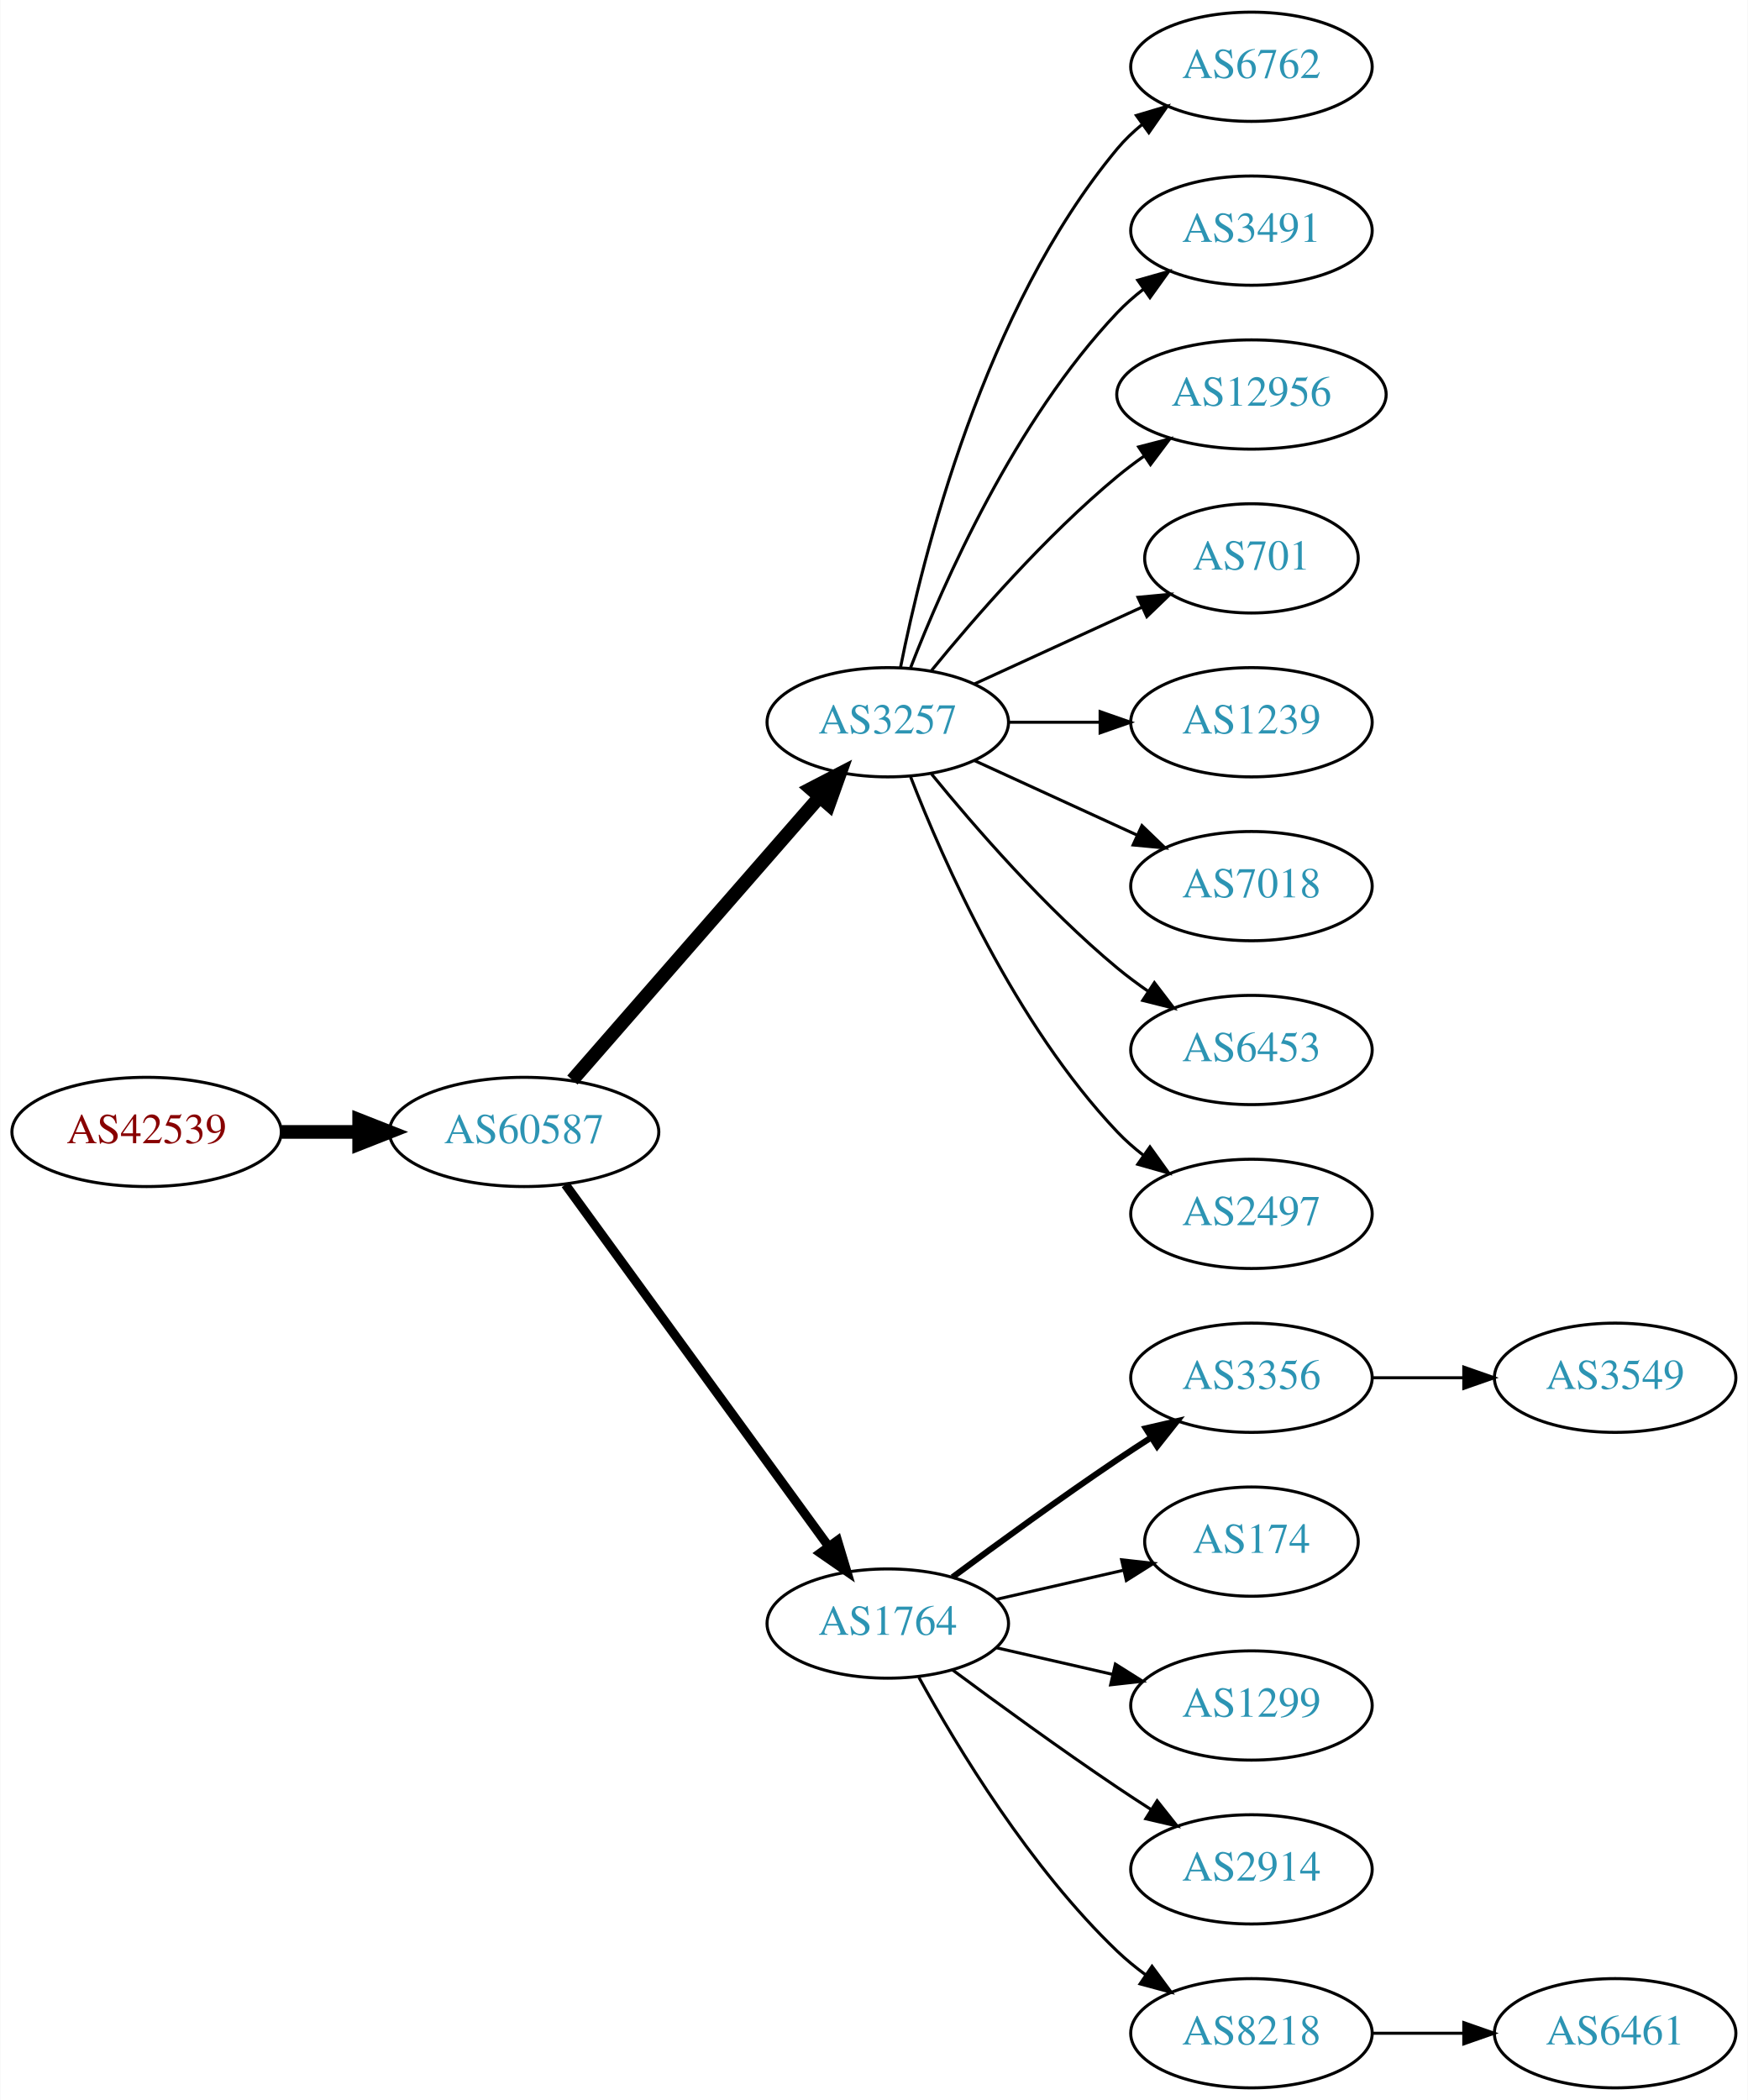
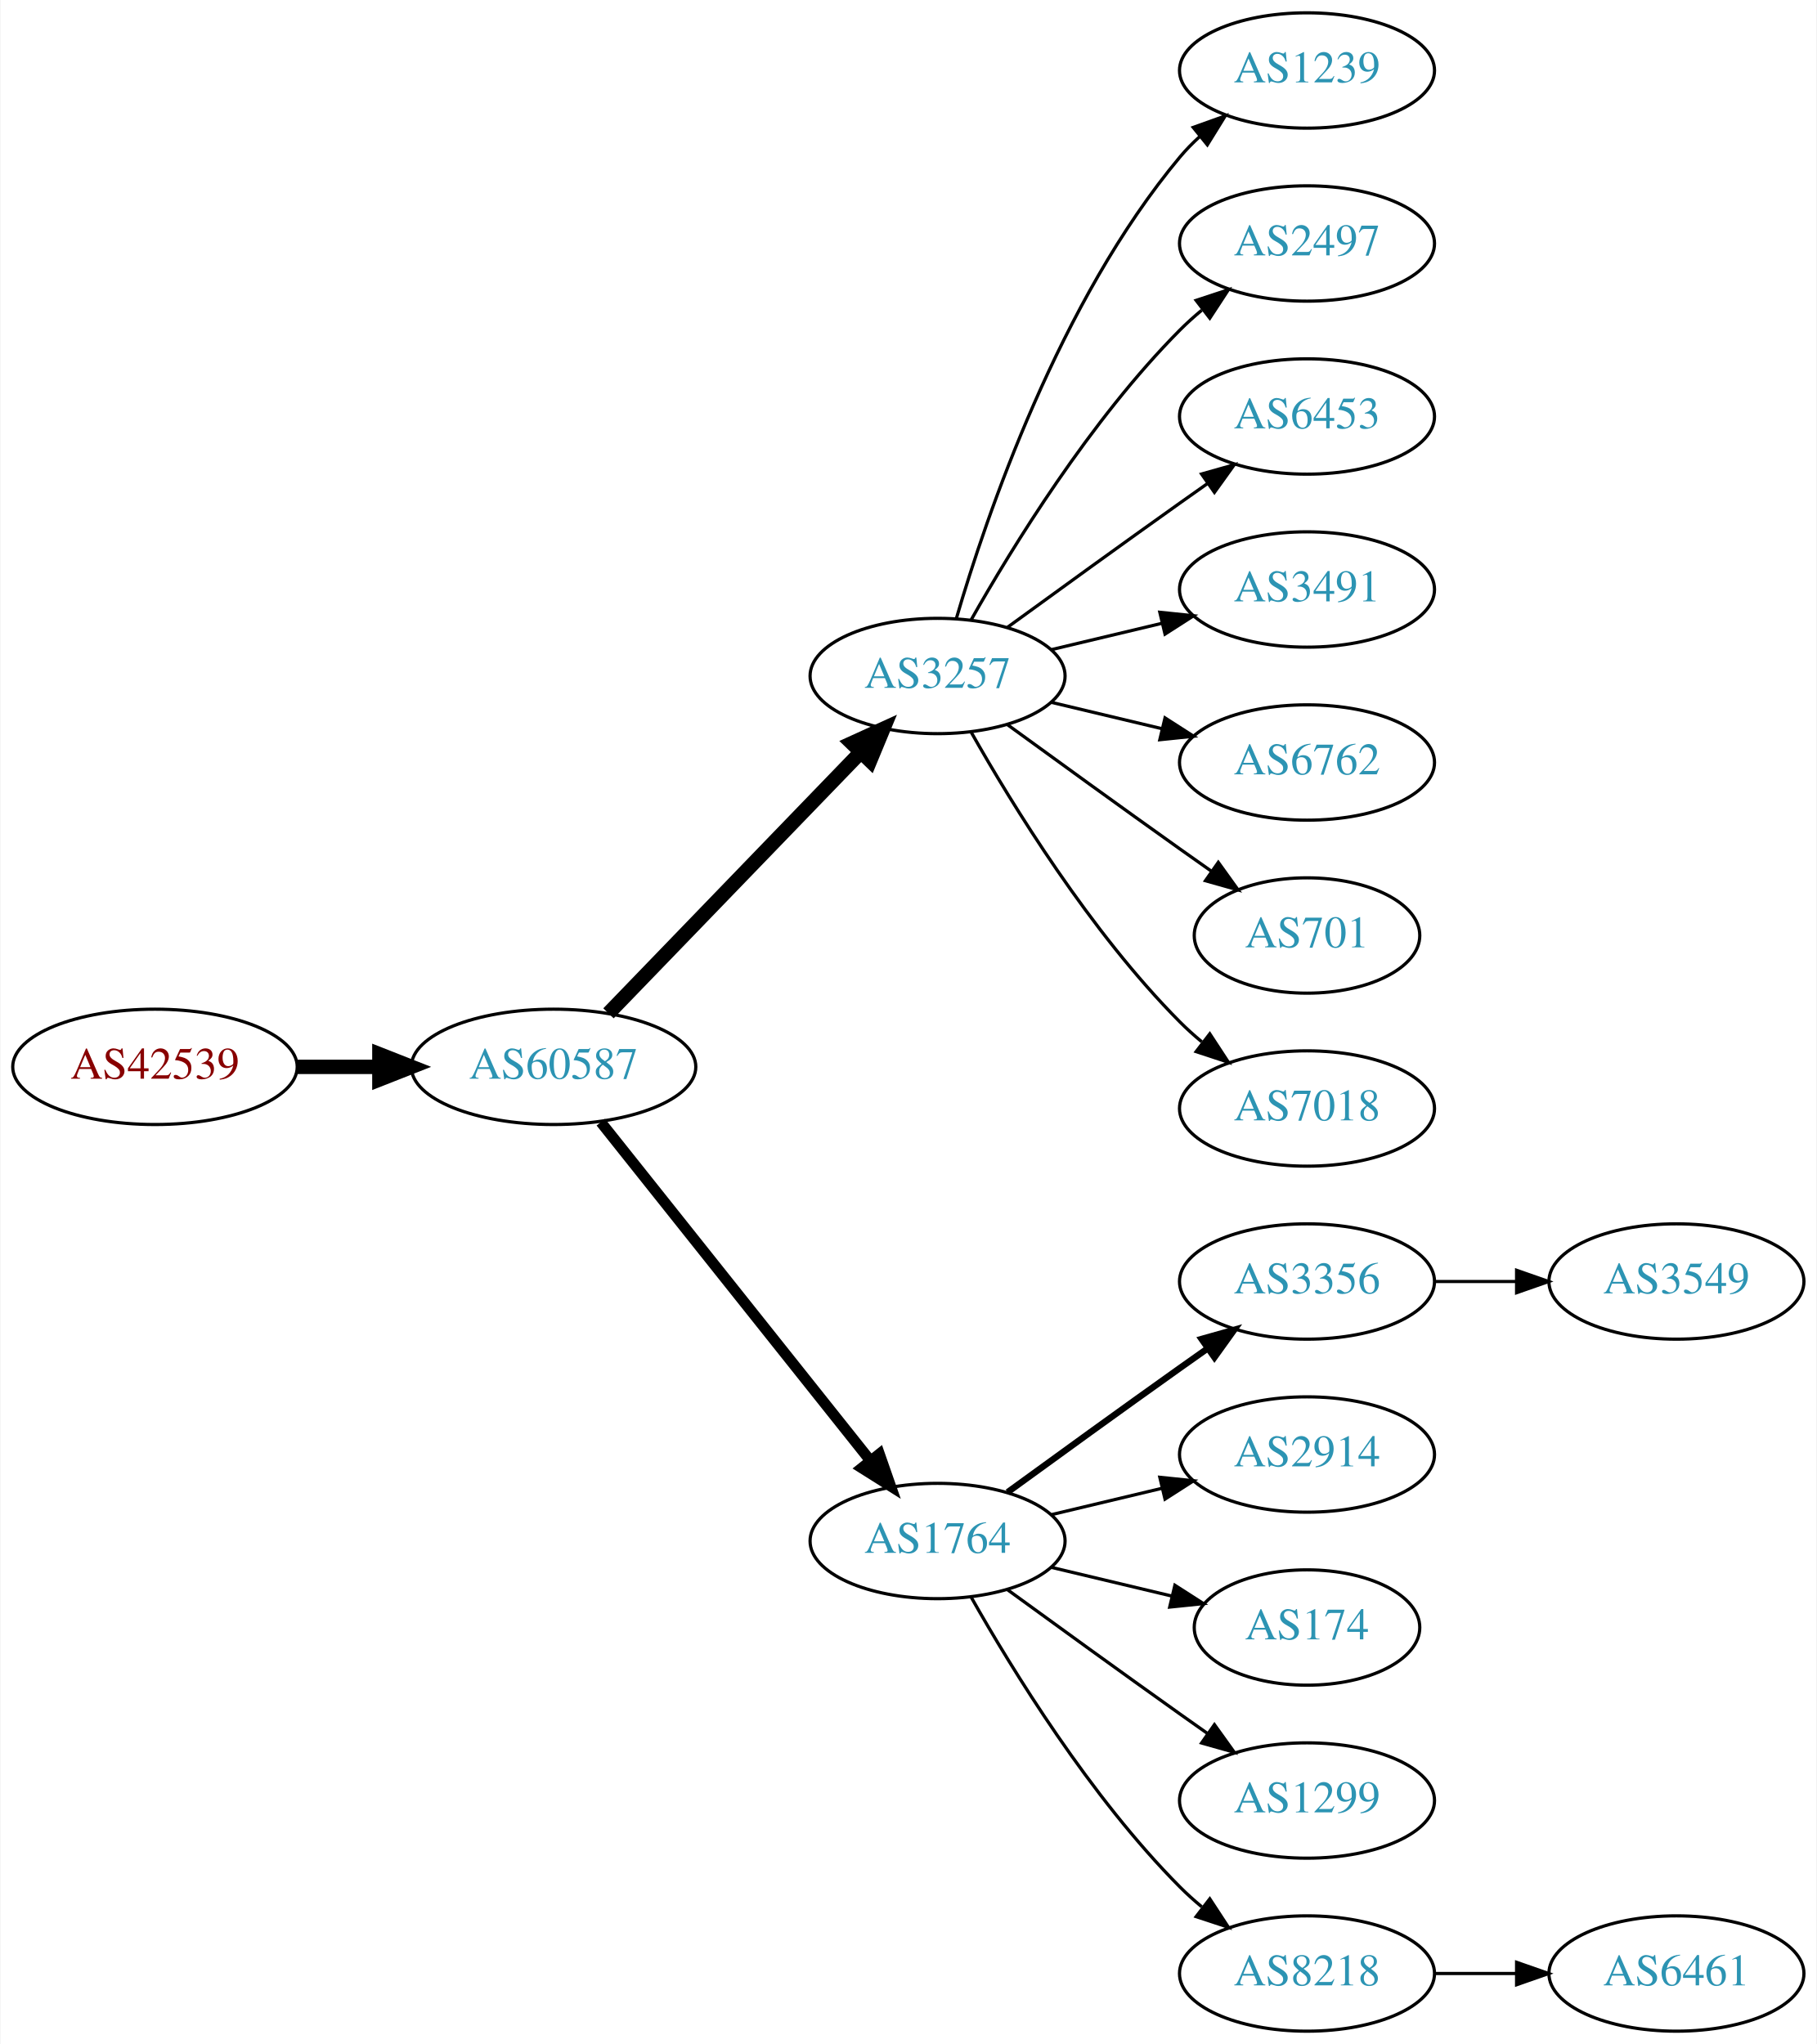
- <svg xmlns="http://www.w3.org/2000/svg" xmlns:xlink="http://www.w3.org/1999/xlink" width="576pt" height="692pt" viewBox="0.00 0.00 575.76 692.00">
-   <g id="graph0" class="graph" transform="scale(1 1) rotate(0) translate(4 688)">
-     <polygon fill="white" stroke="none" points="-4,4 -4,-688 571.762,-688 571.762,4 -4,4" />
+ <svg xmlns="http://www.w3.org/2000/svg" xmlns:xlink="http://www.w3.org/1999/xlink" width="567pt" height="638pt" viewBox="0.00 0.00 566.66 638.00">
+   <g id="graph0" class="graph" transform="scale(1 1) rotate(0) translate(4 634)">
+     <polygon fill="white" stroke="none" points="-4,4 -4,-634 562.663,-634 562.663,4 -4,4" />
    <g id="node1" class="node">
      <g id="a_node1">
        <a xlink:href="/asn/42539" xlink:title="AS42539 ~ styrion [AT]">
-           <ellipse fill="#ffffff" stroke="black" cx="44.196" cy="-315" rx="44.393" ry="18" />
-           <text text-anchor="middle" x="44.196" y="-311.3" font-family="Times,serif" font-size="14.00" fill="#880000">AS42539</text>
+           <ellipse fill="#ffffff" stroke="black" cx="44.196" cy="-301" rx="44.393" ry="18" />
+           <text text-anchor="middle" x="44.196" y="-297.3" font-family="Times,serif" font-size="14.00" fill="#880000">AS42539</text>
        </a>
      </g>
    </g>
    <g id="node2" class="node">
      <g id="a_node2">
        <a xlink:href="/asn/60587" xlink:title="AS60587 ~ XINON GmbH [AT]">
-           <ellipse fill="#ffffff" stroke="black" cx="168.588" cy="-315" rx="44.393" ry="18" />
-           <text text-anchor="middle" x="168.588" y="-311.3" font-family="Times,serif" font-size="14.00" fill="#2c94b3">AS60587</text>
+           <ellipse fill="#ffffff" stroke="black" cx="168.588" cy="-301" rx="44.393" ry="18" />
+           <text text-anchor="middle" x="168.588" y="-297.3" font-family="Times,serif" font-size="14.00" fill="#2c94b3">AS60587</text>
        </a>
      </g>
    </g>
    <g id="edge1" class="edge">
-       <path fill="none" stroke="black" stroke-width="4.5" d="M88.692,-315C96.898,-315 105.569,-315 114.041,-315" />
-       <polygon fill="black" stroke="black" stroke-width="4.5" points="114.233,-318.938 124.233,-315 114.233,-311.063 114.233,-318.938" />
+       <path fill="none" stroke="black" stroke-width="4.5" d="M88.692,-301C96.898,-301 105.569,-301 114.041,-301" />
+       <polygon fill="black" stroke="black" stroke-width="4.5" points="114.233,-304.938 124.233,-301 114.233,-297.063 114.233,-304.938" />
    </g>
    <g id="node3" class="node">
      <g id="a_node3">
        <a xlink:href="/asn/3257" xlink:title="AS3257 ~ GTT [DE]">
-           <ellipse fill="#ffffff" stroke="black" cx="288.431" cy="-450" rx="39.794" ry="18" />
-           <text text-anchor="middle" x="288.431" y="-446.3" font-family="Times,serif" font-size="14.00" fill="#2c94b3">AS3257</text>
+           <ellipse fill="#ffffff" stroke="black" cx="288.431" cy="-423" rx="39.794" ry="18" />
+           <text text-anchor="middle" x="288.431" y="-419.3" font-family="Times,serif" font-size="14.00" fill="#2c94b3">AS3257</text>
        </a>
      </g>
    </g>
    <g id="edge2" class="edge">
-       <path fill="none" stroke="black" stroke-width="4.5" d="M184.513,-332.098C205.056,-355.631 242.175,-398.155 265.771,-425.187" />
-       <polygon fill="black" stroke="black" stroke-width="4.5" points="263.085,-428.097 272.627,-433.041 269.017,-422.918 263.085,-428.097" />
+       <path fill="none" stroke="black" stroke-width="4.5" d="M185.727,-317.708C206.09,-338.789 241.243,-375.183 264.418,-399.175" />
+       <polygon fill="black" stroke="black" stroke-width="4.5" points="261.708,-402.037 271.487,-406.494 267.372,-396.566 261.708,-402.037" />
    </g>
    <g id="node4" class="node">
      <g id="a_node4">
        <a xlink:href="/asn/1764" xlink:title="AS1764 ~ NEXTLAYER-AS [AT]">
          <ellipse fill="#ffffff" stroke="black" cx="288.431" cy="-153" rx="39.794" ry="18" />
          <text text-anchor="middle" x="288.431" y="-149.3" font-family="Times,serif" font-size="14.00" fill="#2c94b3">AS1764</text>
        </a>
      </g>
    </g>
    <g id="edge3" class="edge">
-       <path fill="none" stroke="black" stroke-width="3" d="M182.199,-297.663C203.02,-269.04 244.683,-211.767 268.871,-178.514" />
-       <polygon fill="black" stroke="black" stroke-width="3" points="271.858,-180.358 274.91,-170.212 266.197,-176.24 271.858,-180.358" />
+       <path fill="none" stroke="black" stroke-width="3.375" d="M183.337,-283.733C204.093,-257.666 243.538,-208.126 267.462,-178.079" />
+       <polygon fill="black" stroke="black" stroke-width="3.375" points="270.279,-180.16 273.77,-170.157 264.803,-175.8 270.279,-180.16" />
    </g>
    <g id="node5" class="node">
      <g id="a_node5">
-         <a xlink:href="/asn/6762" xlink:title="AS6762 ~ TELECOM ITALIA SPARKLE S.p.A. [IT]">
-           <ellipse fill="#ffffff" stroke="black" cx="408.273" cy="-666" rx="39.794" ry="18" />
-           <text text-anchor="middle" x="408.273" y="-662.3" font-family="Times,serif" font-size="14.00" fill="#2c94b3">AS6762</text>
+         <a xlink:href="/asn/1239" xlink:title="AS1239 ~ Sprint [US]">
+           <ellipse fill="#ffffff" stroke="black" cx="403.724" cy="-612" rx="39.794" ry="18" />
+           <text text-anchor="middle" x="403.724" y="-608.3" font-family="Times,serif" font-size="14.00" fill="#2c94b3">AS1239</text>
        </a>
      </g>
    </g>
    <g id="edge4" class="edge">
-       <path fill="none" stroke="black" d="M292.629,-468.073C299.793,-504.141 320.067,-586.125 364.077,-639 366.482,-641.889 369.278,-644.563 372.271,-647.013" />
-       <polygon fill="black" stroke="black" points="370.359,-649.95 380.514,-652.973 374.461,-644.277 370.359,-649.95" />
+       <path fill="none" stroke="black" d="M294.305,-441.002C303.619,-472.844 326.435,-539.981 364.077,-585 365.948,-587.237 368.046,-589.374 370.272,-591.396" />
+       <polygon fill="black" stroke="black" points="368.216,-594.234 378.191,-597.804 372.619,-588.793 368.216,-594.234" />
    </g>
    <g id="node6" class="node">
      <g id="a_node6">
-         <a xlink:href="/asn/3491" xlink:title="AS3491 ~ PCCW Global, Inc. [US]">
-           <ellipse fill="#ffffff" stroke="black" cx="408.273" cy="-612" rx="39.794" ry="18" />
-           <text text-anchor="middle" x="408.273" y="-608.3" font-family="Times,serif" font-size="14.00" fill="#2c94b3">AS3491</text>
+         <a xlink:href="/asn/2497" xlink:title="AS2497 ~ Internet Initiative Japan Inc. [JP]">
+           <ellipse fill="#ffffff" stroke="black" cx="403.724" cy="-558" rx="39.794" ry="18" />
+           <text text-anchor="middle" x="403.724" y="-554.3" font-family="Times,serif" font-size="14.00" fill="#2c94b3">AS2497</text>
        </a>
      </g>
    </g>
    <g id="edge5" class="edge">
-       <path fill="none" stroke="black" d="M295.954,-467.994C306.704,-495.728 330.362,-549.429 364.077,-585 366.663,-587.728 369.581,-590.294 372.649,-592.677" />
-       <polygon fill="black" stroke="black" points="370.803,-595.658 380.997,-598.543 374.827,-589.93 370.803,-595.658" />
+       <path fill="none" stroke="black" d="M298.891,-440.49C311.672,-463.096 336.105,-502.886 364.077,-531 366.188,-533.121 368.484,-535.188 370.87,-537.171" />
+       <polygon fill="black" stroke="black" points="369.122,-540.242 379.185,-543.556 373.385,-534.69 369.122,-540.242" />
    </g>
    <g id="node7" class="node">
      <g id="a_node7">
-         <a xlink:href="/asn/12956" xlink:title="AS12956 ~ TELXIUS [ES]">
-           <ellipse fill="#ffffff" stroke="black" cx="408.273" cy="-558" rx="44.393" ry="18" />
-           <text text-anchor="middle" x="408.273" y="-554.3" font-family="Times,serif" font-size="14.00" fill="#2c94b3">AS12956</text>
+         <a xlink:href="/asn/6453" xlink:title="AS6453 ~ TATA COMMUNICATIONS (AMERICA) INC [US]">
+           <ellipse fill="#ffffff" stroke="black" cx="403.724" cy="-504" rx="39.794" ry="18" />
+           <text text-anchor="middle" x="403.724" y="-500.3" font-family="Times,serif" font-size="14.00" fill="#2c94b3">AS6453</text>
        </a>
      </g>
    </g>
    <g id="edge6" class="edge">
-       <path fill="none" stroke="black" d="M302.85,-467.065C316.964,-484.375 340.379,-511.345 364.077,-531 366.815,-533.271 369.759,-535.494 372.776,-537.63" />
-       <polygon fill="black" stroke="black" points="371.108,-540.725 381.365,-543.379 375.002,-534.908 371.108,-540.725" />
+       <path fill="none" stroke="black" d="M310.279,-438.222C325.213,-449.091 345.827,-464.025 364.077,-477 366.898,-479.005 369.841,-481.085 372.789,-483.159" />
+       <polygon fill="black" stroke="black" points="370.816,-486.05 381.013,-488.926 374.835,-480.319 370.816,-486.05" />
    </g>
    <g id="node8" class="node">
      <g id="a_node8">
-         <a xlink:href="/asn/701" xlink:title="AS701 ~ UUNET [US]">
-           <ellipse fill="#ffffff" stroke="black" cx="408.273" cy="-504" rx="35.194" ry="18" />
-           <text text-anchor="middle" x="408.273" y="-500.3" font-family="Times,serif" font-size="14.00" fill="#2c94b3">AS701</text>
+         <a xlink:href="/asn/3491" xlink:title="AS3491 ~ PCCW Global, Inc. [US]">
+           <ellipse fill="#ffffff" stroke="black" cx="403.724" cy="-450" rx="39.794" ry="18" />
+           <text text-anchor="middle" x="403.724" y="-446.3" font-family="Times,serif" font-size="14.00" fill="#2c94b3">AS3491</text>
        </a>
      </g>
    </g>
    <g id="edge7" class="edge">
-       <path fill="none" stroke="black" d="M317.06,-462.661C333.476,-470.183 354.457,-479.798 372.054,-487.861" />
-       <polygon fill="black" stroke="black" points="370.883,-491.174 381.432,-492.158 373.799,-484.811 370.883,-491.174" />
+       <path fill="none" stroke="black" d="M324.038,-431.248C334.909,-433.838 347.064,-436.735 358.506,-439.462" />
+       <polygon fill="black" stroke="black" points="357.789,-442.889 368.328,-441.803 359.412,-436.08 357.789,-442.889" />
    </g>
    <g id="node9" class="node">
      <g id="a_node9">
-         <a xlink:href="/asn/1239" xlink:title="AS1239 ~ Sprint [US]">
-           <ellipse fill="#ffffff" stroke="black" cx="408.273" cy="-450" rx="39.794" ry="18" />
-           <text text-anchor="middle" x="408.273" y="-446.3" font-family="Times,serif" font-size="14.00" fill="#2c94b3">AS1239</text>
+         <a xlink:href="/asn/6762" xlink:title="AS6762 ~ TELECOM ITALIA SPARKLE S.p.A. [IT]">
+           <ellipse fill="#ffffff" stroke="black" cx="403.724" cy="-396" rx="39.794" ry="18" />
+           <text text-anchor="middle" x="403.724" y="-392.3" font-family="Times,serif" font-size="14.00" fill="#2c94b3">AS6762</text>
        </a>
      </g>
    </g>
    <g id="edge8" class="edge">
-       <path fill="none" stroke="black" d="M328.343,-450C337.897,-450 348.246,-450 358.209,-450" />
-       <polygon fill="black" stroke="black" points="358.402,-453.5 368.402,-450 358.402,-446.5 358.402,-453.5" />
+       <path fill="none" stroke="black" d="M324.038,-414.752C334.909,-412.162 347.064,-409.265 358.506,-406.538" />
+       <polygon fill="black" stroke="black" points="359.412,-409.92 368.328,-404.197 357.789,-403.111 359.412,-409.92" />
    </g>
    <g id="node10" class="node">
      <g id="a_node10">
-         <a xlink:href="/asn/7018" xlink:title="AS7018 ~ AT&amp;T Services, Inc. [US]">
-           <ellipse fill="#ffffff" stroke="black" cx="408.273" cy="-396" rx="39.794" ry="18" />
-           <text text-anchor="middle" x="408.273" y="-392.3" font-family="Times,serif" font-size="14.00" fill="#2c94b3">AS7018</text>
+         <a xlink:href="/asn/701" xlink:title="AS701 ~ UUNET [US]">
+           <ellipse fill="#ffffff" stroke="black" cx="403.724" cy="-342" rx="35.194" ry="18" />
+           <text text-anchor="middle" x="403.724" y="-338.3" font-family="Times,serif" font-size="14.00" fill="#2c94b3">AS701</text>
        </a>
      </g>
    </g>
    <g id="edge9" class="edge">
-       <path fill="none" stroke="black" d="M317.06,-437.339C333.017,-430.027 353.287,-420.739 370.57,-412.819" />
-       <polygon fill="black" stroke="black" points="372.185,-415.929 379.818,-408.581 369.269,-409.565 372.185,-415.929" />
+       <path fill="none" stroke="black" d="M310.279,-407.778C325.213,-396.909 345.827,-381.975 364.077,-369 367.288,-366.718 370.657,-364.339 374.011,-361.982" />
+       <polygon fill="black" stroke="black" points="376.039,-364.834 382.222,-356.23 372.023,-359.101 376.039,-364.834" />
    </g>
    <g id="node11" class="node">
      <g id="a_node11">
-         <a xlink:href="/asn/6453" xlink:title="AS6453 ~ TATA COMMUNICATIONS (AMERICA) INC [US]">
-           <ellipse fill="#ffffff" stroke="black" cx="408.273" cy="-342" rx="39.794" ry="18" />
-           <text text-anchor="middle" x="408.273" y="-338.3" font-family="Times,serif" font-size="14.00" fill="#2c94b3">AS6453</text>
+         <a xlink:href="/asn/7018" xlink:title="AS7018 ~ AT&amp;T Services, Inc. [US]">
+           <ellipse fill="#ffffff" stroke="black" cx="403.724" cy="-288" rx="39.794" ry="18" />
+           <text text-anchor="middle" x="403.724" y="-284.3" font-family="Times,serif" font-size="14.00" fill="#2c94b3">AS7018</text>
        </a>
      </g>
    </g>
    <g id="edge10" class="edge">
-       <path fill="none" stroke="black" d="M302.85,-432.935C316.964,-415.625 340.379,-388.655 364.077,-369 367.294,-366.332 370.794,-363.73 374.365,-361.259" />
-       <polygon fill="black" stroke="black" points="376.288,-364.183 382.721,-355.764 372.442,-358.334 376.288,-364.183" />
+       <path fill="none" stroke="black" d="M298.891,-405.51C311.672,-382.904 336.105,-343.114 364.077,-315 366.188,-312.879 368.484,-310.812 370.87,-308.829" />
+       <polygon fill="black" stroke="black" points="373.385,-311.31 379.185,-302.444 369.122,-305.758 373.385,-311.31" />
    </g>
    <g id="node12" class="node">
      <g id="a_node12">
-         <a xlink:href="/asn/2497" xlink:title="AS2497 ~ Internet Initiative Japan Inc. [JP]">
-           <ellipse fill="#ffffff" stroke="black" cx="408.273" cy="-288" rx="39.794" ry="18" />
-           <text text-anchor="middle" x="408.273" y="-284.3" font-family="Times,serif" font-size="14.00" fill="#2c94b3">AS2497</text>
+         <a xlink:href="/asn/3356" xlink:title="AS3356 ~ Level 3 Parent, LLC [US]">
+           <ellipse fill="#ffffff" stroke="black" cx="403.724" cy="-234" rx="39.794" ry="18" />
+           <text text-anchor="middle" x="403.724" y="-230.3" font-family="Times,serif" font-size="14.00" fill="#2c94b3">AS3356</text>
        </a>
      </g>
    </g>
    <g id="edge11" class="edge">
-       <path fill="none" stroke="black" d="M295.954,-432.006C306.704,-404.272 330.362,-350.571 364.077,-315 366.663,-312.272 369.581,-309.706 372.649,-307.323" />
-       <polygon fill="black" stroke="black" points="374.827,-310.07 380.997,-301.457 370.803,-304.342 374.827,-310.07" />
+       <path fill="none" stroke="black" stroke-width="2" d="M310.279,-168.222C325.213,-179.091 345.827,-194.025 364.077,-207 366.898,-209.005 369.841,-211.085 372.789,-213.159" />
+       <polygon fill="black" stroke="black" stroke-width="2" points="370.816,-216.05 381.013,-218.926 374.835,-210.319 370.816,-216.05" />
    </g>
    <g id="node13" class="node">
      <g id="a_node13">
-         <a xlink:href="/asn/3356" xlink:title="AS3356 ~ Level 3 Parent, LLC [US]">
-           <ellipse fill="#ffffff" stroke="black" cx="408.273" cy="-234" rx="39.794" ry="18" />
-           <text text-anchor="middle" x="408.273" y="-230.3" font-family="Times,serif" font-size="14.00" fill="#2c94b3">AS3356</text>
+         <a xlink:href="/asn/2914" xlink:title="AS2914 ~ NTT America, Inc. [US]">
+           <ellipse fill="#ffffff" stroke="black" cx="403.724" cy="-180" rx="39.794" ry="18" />
+           <text text-anchor="middle" x="403.724" y="-176.3" font-family="Times,serif" font-size="14.00" fill="#2c94b3">AS2914</text>
        </a>
      </g>
    </g>
    <g id="edge12" class="edge">
-       <path fill="none" stroke="black" stroke-width="2" d="M309.761,-168.277C324.623,-179.304 345.368,-194.407 364.077,-207 367.626,-209.389 371.377,-211.839 375.125,-214.242" />
-       <polygon fill="black" stroke="black" stroke-width="2" points="373.451,-217.325 383.774,-219.712 377.193,-211.409 373.451,-217.325" />
+       <path fill="none" stroke="black" d="M324.038,-161.248C334.909,-163.838 347.064,-166.735 358.506,-169.462" />
+       <polygon fill="black" stroke="black" points="357.789,-172.889 368.328,-171.803 359.412,-166.08 357.789,-172.889" />
    </g>
    <g id="node14" class="node">
      <g id="a_node14">
        <a xlink:href="/asn/174" xlink:title="AS174 ~ Cogent Communications [US]">
-           <ellipse fill="#ffffff" stroke="black" cx="408.273" cy="-180" rx="35.194" ry="18" />
-           <text text-anchor="middle" x="408.273" y="-176.3" font-family="Times,serif" font-size="14.00" fill="#2c94b3">AS174</text>
+           <ellipse fill="#ffffff" stroke="black" cx="403.724" cy="-126" rx="35.194" ry="18" />
+           <text text-anchor="middle" x="403.724" y="-122.3" font-family="Times,serif" font-size="14.00" fill="#2c94b3">AS174</text>
        </a>
      </g>
    </g>
    <g id="edge13" class="edge">
-       <path fill="none" stroke="black" d="M324.15,-160.955C337.243,-163.955 352.265,-167.396 365.906,-170.522" />
-       <polygon fill="black" stroke="black" points="365.484,-174.016 376.013,-172.838 367.047,-167.193 365.484,-174.016" />
+       <path fill="none" stroke="black" d="M324.038,-144.752C335.833,-141.942 349.137,-138.771 361.405,-135.847" />
+       <polygon fill="black" stroke="black" points="362.494,-139.186 371.41,-133.463 360.871,-132.376 362.494,-139.186" />
    </g>
    <g id="node15" class="node">
      <g id="a_node15">
        <a xlink:href="/asn/1299" xlink:title="AS1299 ~ Telia Carrier [EU]">
-           <ellipse fill="#ffffff" stroke="black" cx="408.273" cy="-126" rx="39.794" ry="18" />
-           <text text-anchor="middle" x="408.273" y="-122.3" font-family="Times,serif" font-size="14.00" fill="#2c94b3">AS1299</text>
+           <ellipse fill="#ffffff" stroke="black" cx="403.724" cy="-72" rx="39.794" ry="18" />
+           <text text-anchor="middle" x="403.724" y="-68.3" font-family="Times,serif" font-size="14.00" fill="#2c94b3">AS1299</text>
        </a>
      </g>
    </g>
    <g id="edge14" class="edge">
-       <path fill="none" stroke="black" d="M324.15,-145.045C336.15,-142.296 349.771,-139.175 362.463,-136.267" />
-       <polygon fill="black" stroke="black" points="363.429,-139.636 372.395,-133.991 361.866,-132.813 363.429,-139.636" />
+       <path fill="none" stroke="black" d="M310.279,-137.778C325.213,-126.909 345.827,-111.975 364.077,-99 366.898,-96.995 369.841,-94.915 372.789,-92.841" />
+       <polygon fill="black" stroke="black" points="374.835,-95.681 381.013,-87.074 370.816,-89.95 374.835,-95.681" />
    </g>
    <g id="node16" class="node">
      <g id="a_node16">
-         <a xlink:href="/asn/2914" xlink:title="AS2914 ~ NTT America, Inc. [US]">
-           <ellipse fill="#ffffff" stroke="black" cx="408.273" cy="-72" rx="39.794" ry="18" />
-           <text text-anchor="middle" x="408.273" y="-68.3" font-family="Times,serif" font-size="14.00" fill="#2c94b3">AS2914</text>
+         <a xlink:href="/asn/8218" xlink:title="AS8218 ~ legacy Neotelecoms [FR]">
+           <ellipse fill="#ffffff" stroke="black" cx="403.724" cy="-18" rx="39.794" ry="18" />
+           <text text-anchor="middle" x="403.724" y="-14.3" font-family="Times,serif" font-size="14.00" fill="#2c94b3">AS8218</text>
        </a>
      </g>
    </g>
    <g id="edge15" class="edge">
-       <path fill="none" stroke="black" d="M309.761,-137.723C324.623,-126.696 345.368,-111.593 364.077,-99 367.626,-96.611 371.377,-94.161 375.125,-91.758" />
-       <polygon fill="black" stroke="black" points="377.193,-94.591 383.774,-86.288 373.451,-88.675 377.193,-94.591" />
+       <path fill="none" stroke="black" d="M298.891,-135.51C311.672,-112.904 336.105,-73.114 364.077,-45 366.188,-42.879 368.484,-40.812 370.87,-38.829" />
+       <polygon fill="black" stroke="black" points="373.385,-41.31 379.185,-32.444 369.122,-35.758 373.385,-41.31" />
    </g>
    <g id="node17" class="node">
      <g id="a_node17">
-         <a xlink:href="/asn/8218" xlink:title="AS8218 ~ legacy Neotelecoms [FR]">
-           <ellipse fill="#ffffff" stroke="black" cx="408.273" cy="-18" rx="39.794" ry="18" />
-           <text text-anchor="middle" x="408.273" y="-14.3" font-family="Times,serif" font-size="14.00" fill="#2c94b3">AS8218</text>
+         <a xlink:href="/asn/3549" xlink:title="AS3549 ~ Level 3 Parent, LLC [US]">
+           <ellipse fill="#ffffff" stroke="black" cx="519.017" cy="-234" rx="39.794" ry="18" />
+           <text text-anchor="middle" x="519.017" y="-230.3" font-family="Times,serif" font-size="14.00" fill="#2c94b3">AS3549</text>
        </a>
      </g>
    </g>
    <g id="edge16" class="edge">
-       <path fill="none" stroke="black" d="M298.672,-135.287C311.218,-112.439 335.394,-72.389 364.077,-45 366.946,-42.261 370.134,-39.653 373.443,-37.215" />
-       <polygon fill="black" stroke="black" points="375.507,-40.044 381.803,-31.523 371.567,-34.258 375.507,-40.044" />
+       <path fill="none" stroke="black" d="M443.396,-234C451.599,-234 460.363,-234 468.895,-234" />
+       <polygon fill="black" stroke="black" points="469.134,-237.5 479.134,-234 469.134,-230.5 469.134,-237.5" />
    </g>
    <g id="node18" class="node">
      <g id="a_node18">
-         <a xlink:href="/asn/3549" xlink:title="AS3549 ~ Level 3 Parent, LLC [US]">
-           <ellipse fill="#ffffff" stroke="black" cx="528.116" cy="-234" rx="39.794" ry="18" />
-           <text text-anchor="middle" x="528.116" y="-230.3" font-family="Times,serif" font-size="14.00" fill="#2c94b3">AS3549</text>
+         <a xlink:href="/asn/6461" xlink:title="AS6461 ~ Zayo Bandwidth [US]">
+           <ellipse fill="#ffffff" stroke="black" cx="519.017" cy="-18" rx="39.794" ry="18" />
+           <text text-anchor="middle" x="519.017" y="-14.3" font-family="Times,serif" font-size="14.00" fill="#2c94b3">AS6461</text>
        </a>
      </g>
    </g>
    <g id="edge17" class="edge">
-       <path fill="none" stroke="black" d="M448.186,-234C457.739,-234 468.089,-234 478.052,-234" />
-       <polygon fill="black" stroke="black" points="478.244,-237.5 488.244,-234 478.244,-230.5 478.244,-237.5" />
-     </g>
-     <g id="node19" class="node">
-       <g id="a_node19">
-         <a xlink:href="/asn/6461" xlink:title="AS6461 ~ Zayo Bandwidth [US]">
-           <ellipse fill="#ffffff" stroke="black" cx="528.116" cy="-18" rx="39.794" ry="18" />
-           <text text-anchor="middle" x="528.116" y="-14.3" font-family="Times,serif" font-size="14.00" fill="#2c94b3">AS6461</text>
-         </a>
-       </g>
-     </g>
-     <g id="edge18" class="edge">
-       <path fill="none" stroke="black" d="M448.186,-18C457.739,-18 468.089,-18 478.052,-18" />
-       <polygon fill="black" stroke="black" points="478.244,-21.5 488.244,-18 478.244,-14.5 478.244,-21.5" />
+       <path fill="none" stroke="black" d="M443.396,-18C451.599,-18 460.363,-18 468.895,-18" />
+       <polygon fill="black" stroke="black" points="469.134,-21.5 479.134,-18 469.134,-14.5 469.134,-21.5" />
    </g>
  </g>
</svg>
